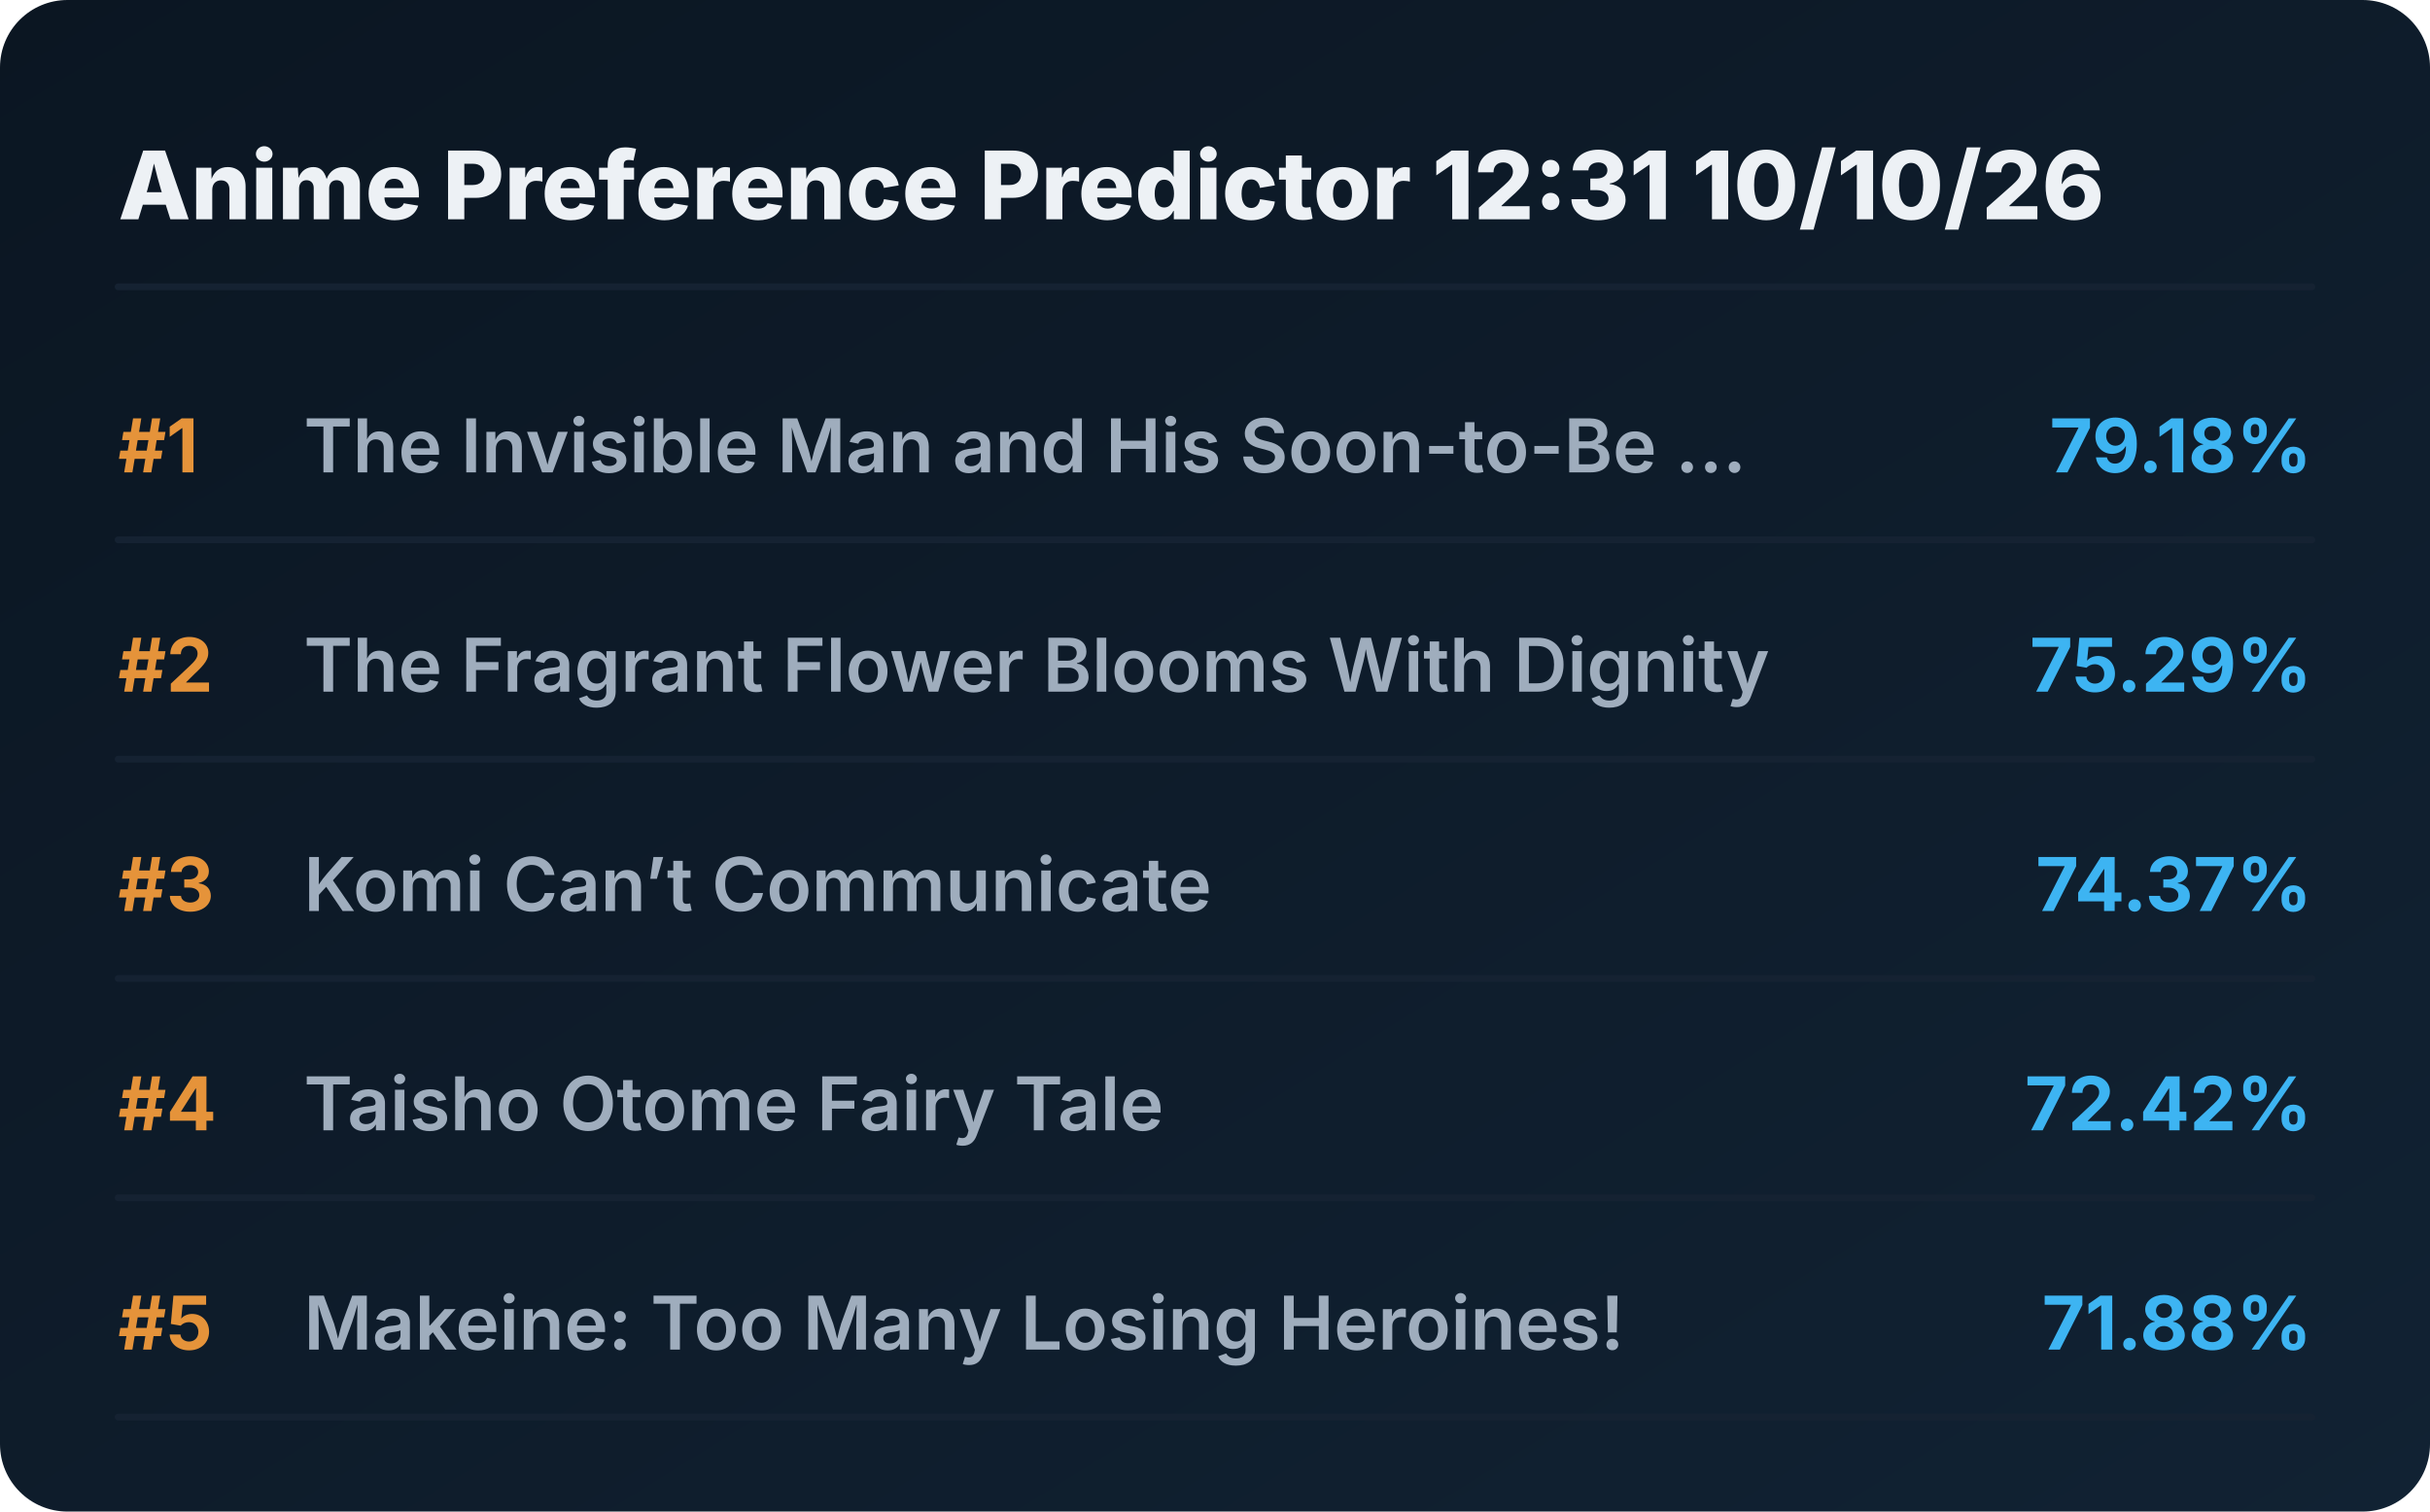
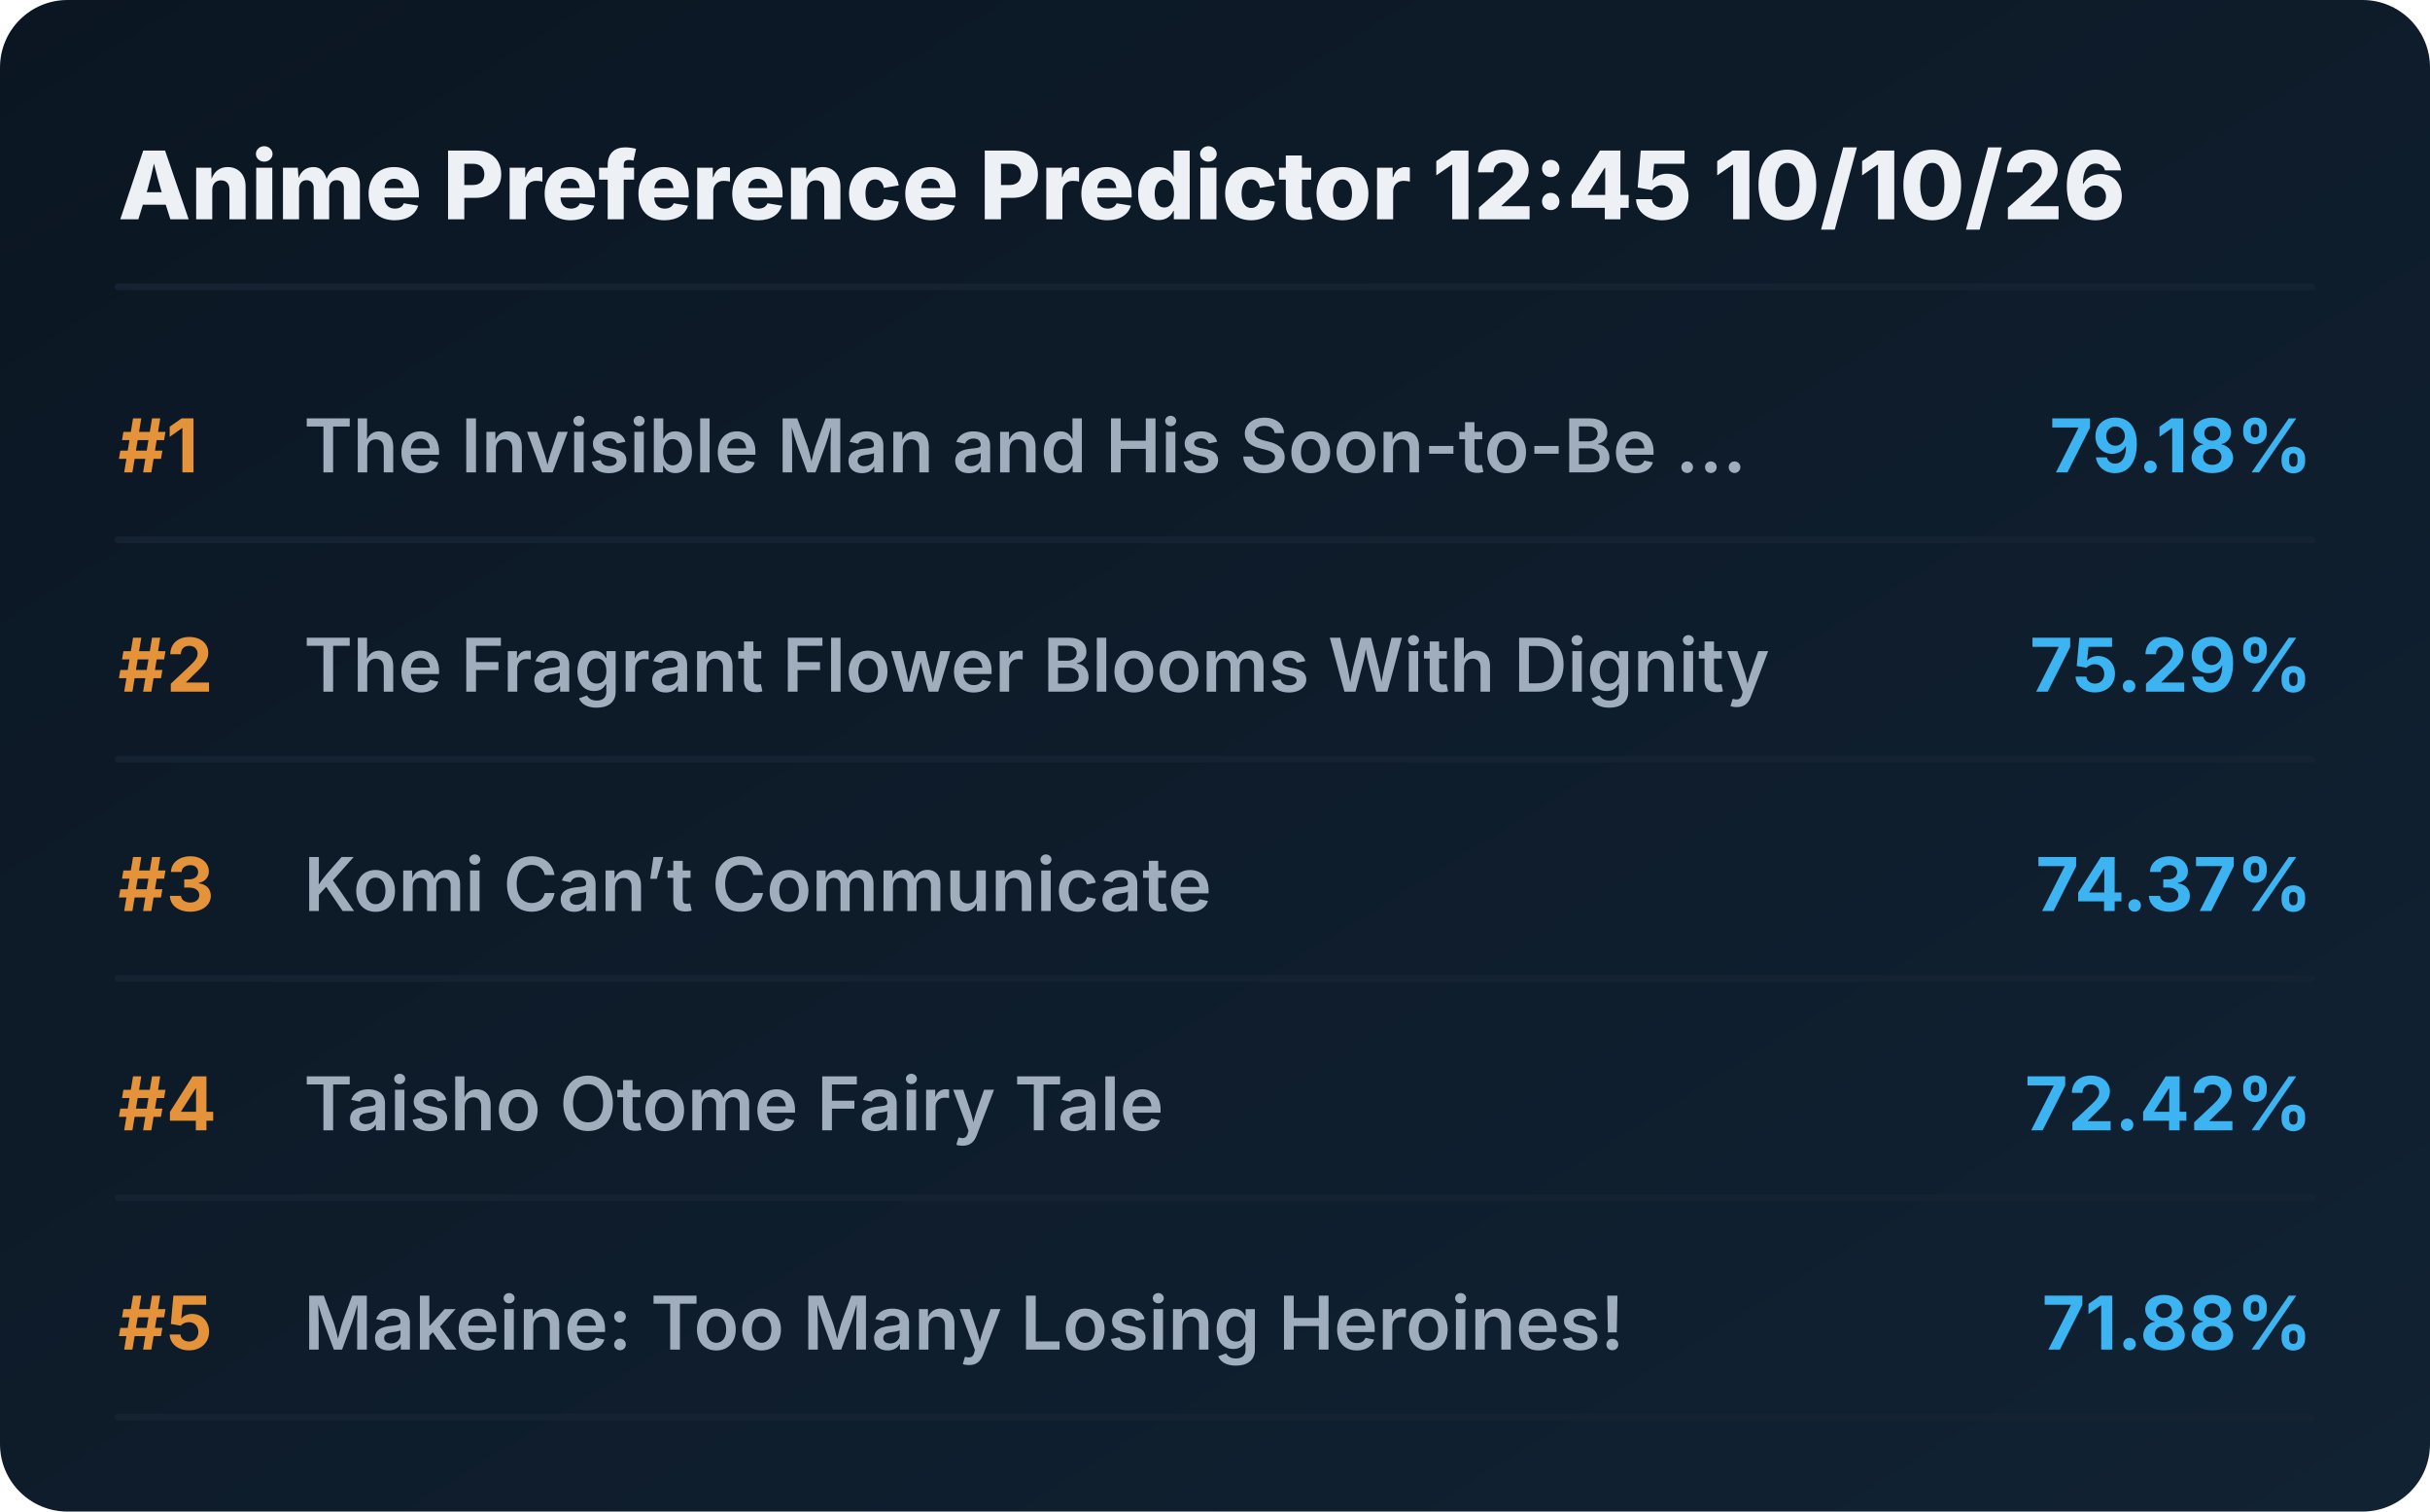
<svg xmlns="http://www.w3.org/2000/svg" viewBox="0 0 720 448" preserveAspectRatio="xMidYMid meet" style="width: 100%; height: auto; max-width: 720px;">
  <defs>
    <linearGradient id="boxGrad" x1="0%" y1="0%" x2="100%" y2="100%">
      <stop offset="0%" stop-color="#0b1622" />
      <stop offset="100%" stop-color="#112233" />
    </linearGradient>
    <clipPath id="titleClip">
      <rect x="90" y="0" width="510" height="100%" />
    </clipPath>
  </defs>
  <style>
    .bg { fill: url(#boxGrad); rx: 20px; }
    .header { font-family: 'Overpass', 'Inter', system-ui, sans-serif; font-weight: 800; font-size: 28px; fill: #edf1f5; }
    .rank { font-family: 'Overpass', 'Inter', system-ui, sans-serif; font-weight: 700; font-size: 22px; fill: #e5933a; }
    .title { font-family: 'Overpass', 'Inter', system-ui, sans-serif; font-weight: 600; font-size: 22px; fill: #9fadbd; }
    .score { font-family: 'Overpass', 'Inter', system-ui, sans-serif; font-weight: 700; font-size: 22px; fill: #3db4f2; }
    .line { stroke: #152232; stroke-width: 2; stroke-linecap: round; }
  </style>
  <rect class="bg" width="720" height="448" />
-   <text x="35" y="65" class="header">Anime Preference Predictor 12:31 10/10/26</text>
+   <text x="35" y="65" class="header">Anime Preference Predictor 12:45 10/10/26</text>
  <line x1="35" y1="85" x2="685" y2="85" class="line" />
  <g transform="translate(0, 0)">
    <text x="35" y="140" class="rank">#1</text>
    <text x="90" y="140" class="title">The Invisible Man and His Soon-to-Be ...</text>
    <text x="685" y="140" class="score" text-anchor="end">79.18%</text>
    <line x1="35" y1="160" x2="685" y2="160" class="line" />
  </g>
  <g transform="translate(0, 65)">
    <text x="35" y="140" class="rank">#2</text>
    <text x="90" y="140" class="title">The Fragrant Flower Blooms With Dignity</text>
    <text x="685" y="140" class="score" text-anchor="end">75.29%</text>
    <line x1="35" y1="160" x2="685" y2="160" class="line" />
  </g>
  <g transform="translate(0, 130)">
    <text x="35" y="140" class="rank">#3</text>
    <text x="90" y="140" class="title">Komi Can’t Communicate</text>
    <text x="685" y="140" class="score" text-anchor="end">74.37%</text>
    <line x1="35" y1="160" x2="685" y2="160" class="line" />
  </g>
  <g transform="translate(0, 195)">
    <text x="35" y="140" class="rank">#4</text>
    <text x="90" y="140" class="title">Taisho Otome Fairy Tale</text>
    <text x="685" y="140" class="score" text-anchor="end">72.42%</text>
    <line x1="35" y1="160" x2="685" y2="160" class="line" />
  </g>
  <g transform="translate(0, 260)">
    <text x="35" y="140" class="rank">#5</text>
    <text x="90" y="140" class="title">Makeine: Too Many Losing Heroines!</text>
    <text x="685" y="140" class="score" text-anchor="end">71.88%</text>
    <line x1="35" y1="160" x2="685" y2="160" class="line" />
  </g>
</svg>
